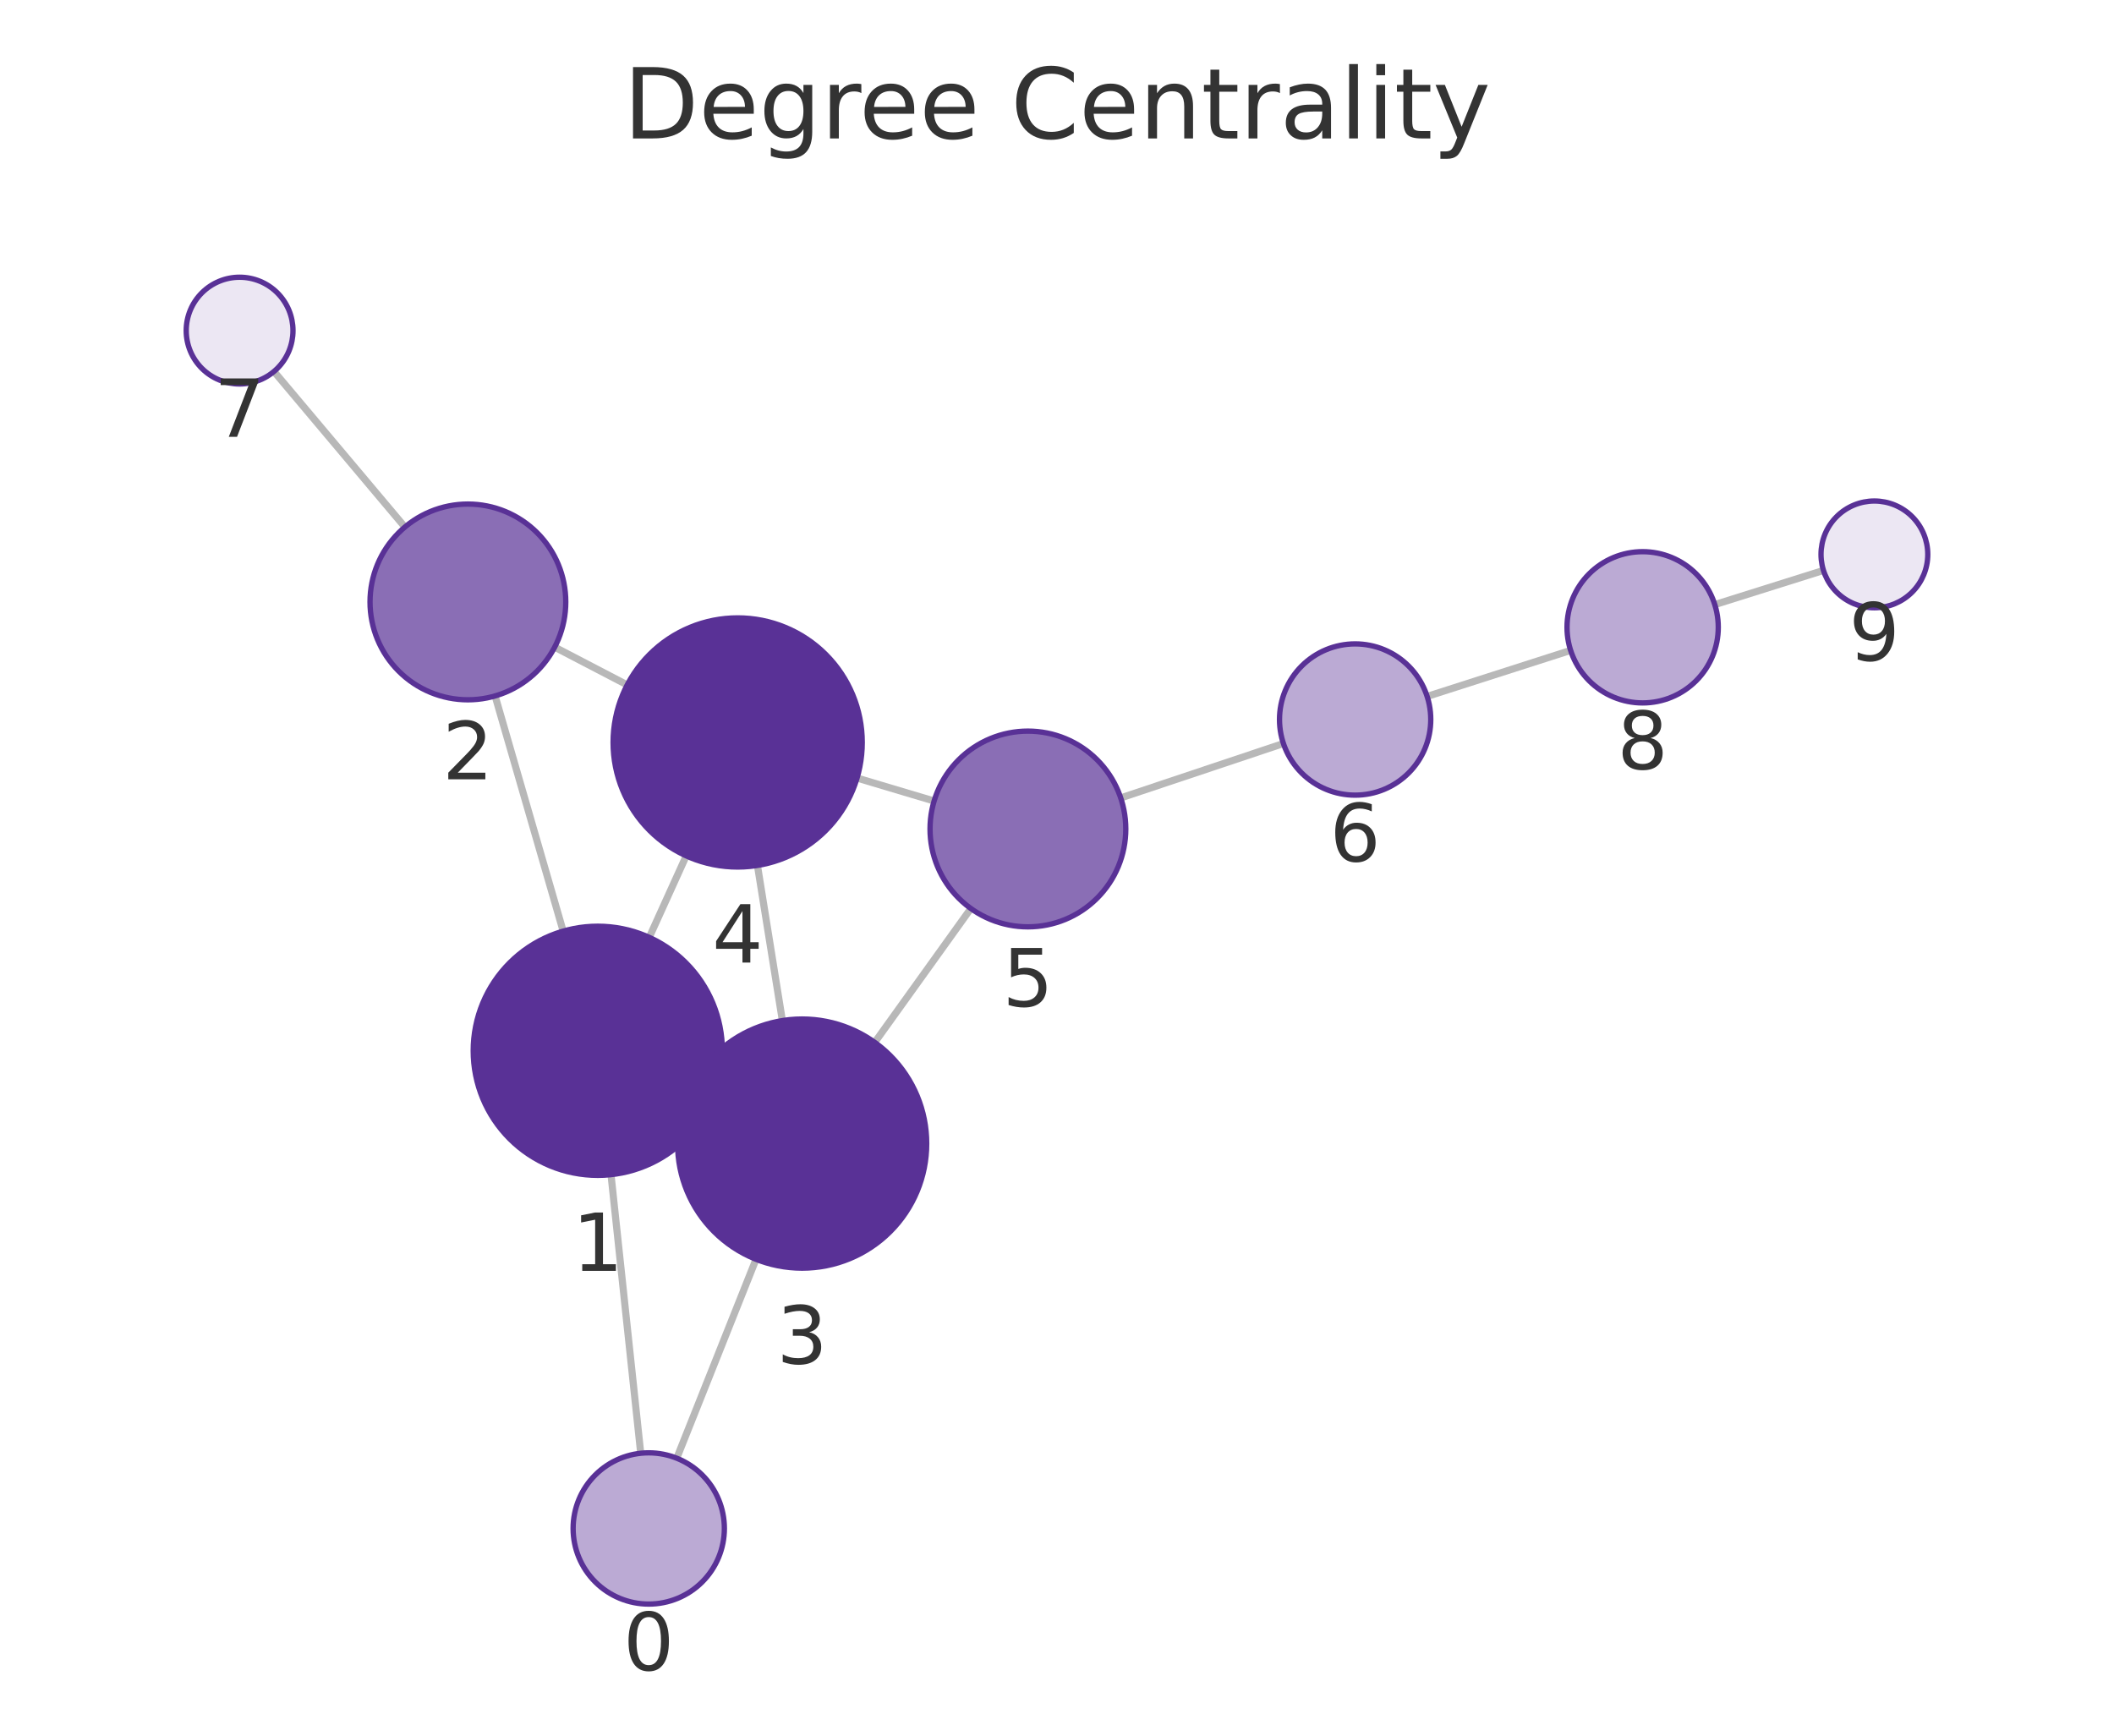
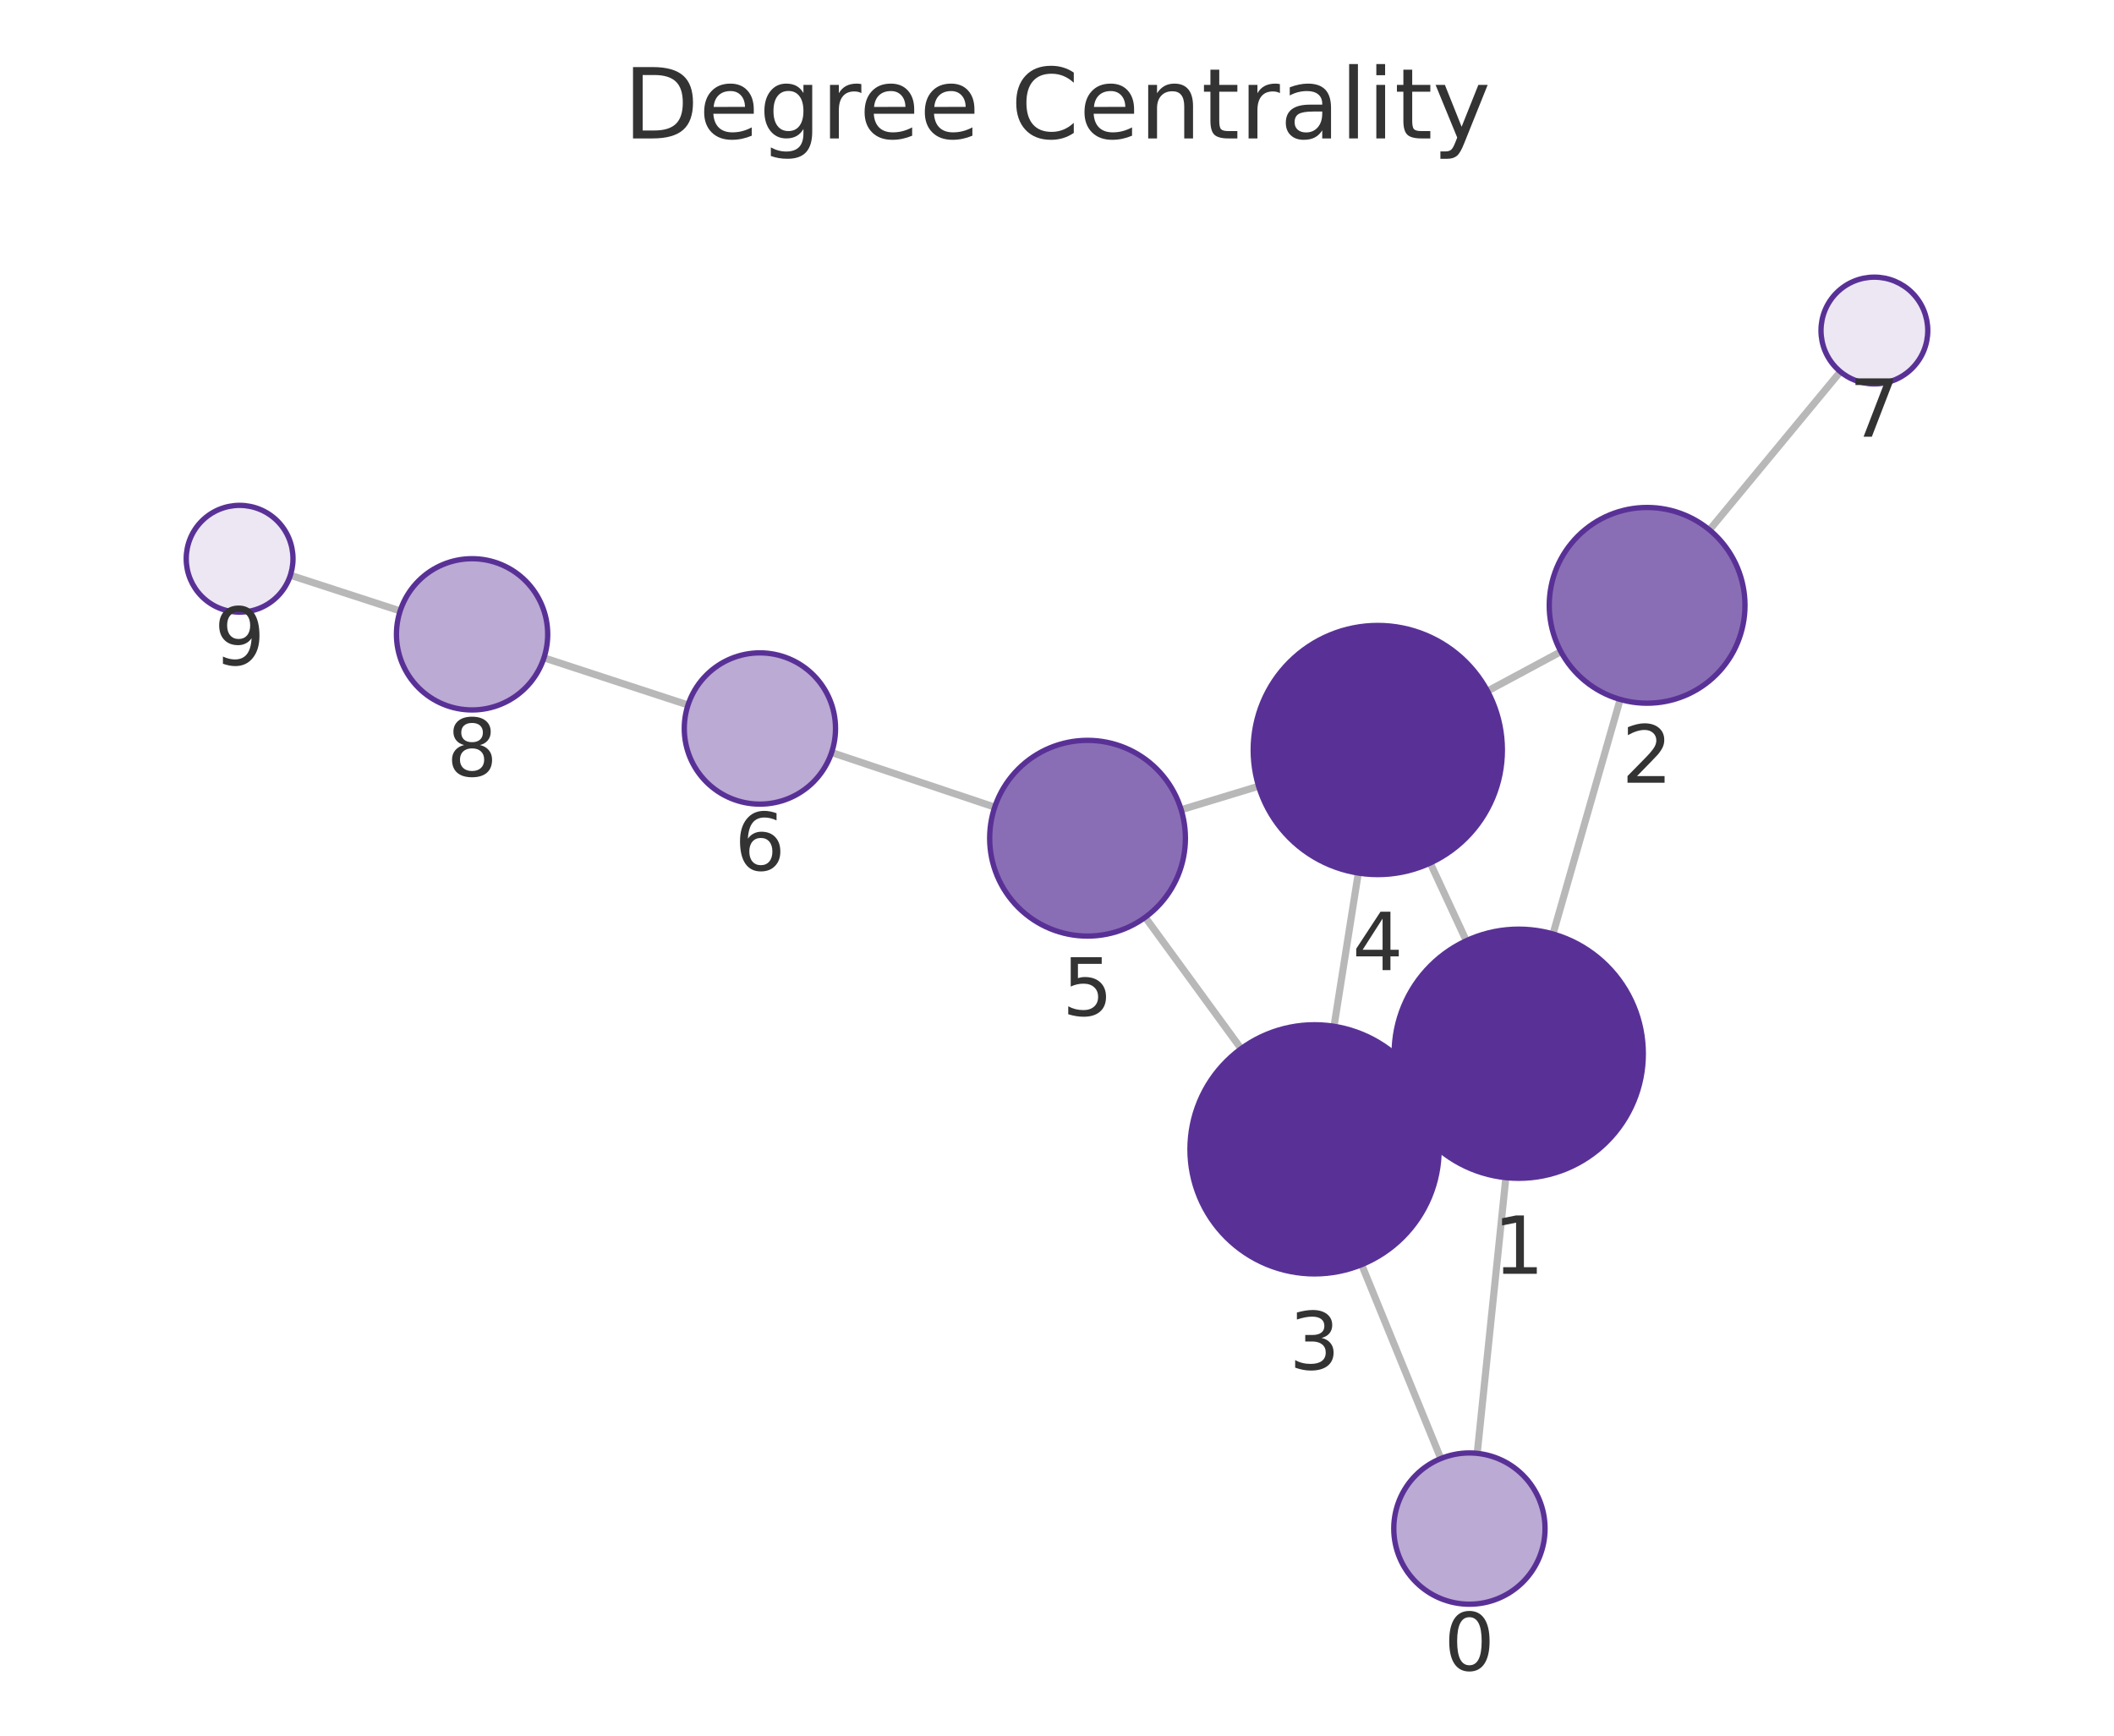
<svg xmlns="http://www.w3.org/2000/svg" xmlns:xlink="http://www.w3.org/1999/xlink" width="237.6pt" height="195.078pt" viewBox="0 0 237.6 195.078" version="1.1">
  <defs>
    <style type="text/css">*{stroke-linejoin: round; stroke-linecap: butt}</style>
  </defs>
  <g id="figure_1">
    <g id="patch_1">
      <path d="M 0 195.078  L 237.6 195.078  L 237.6 0  L 0 0  L 0 195.078  z " style="fill: none" />
    </g>
    <g id="axes_1">
      <g id="patch_2">
        <path d="M 7.2 187.878  L 230.4 187.878  L 230.4 21.558  L 7.2 21.558  L 7.2 187.878  z " style="fill: none" />
      </g>
      <g id="EdgeCollection_1">
-         <path d="M 72.013 163.338  L 68.673 132.024  " clip-path="url(#pc34d6ac831)" style="fill: #b8b8b8; stroke: #b8b8b8; stroke-width: 0.8" />
-         <path d="M 76.062 163.894  L 84.971 141.538  " clip-path="url(#pc34d6ac831)" style="fill: #b8b8b8; stroke: #b8b8b8; stroke-width: 0.8" />
-         <path d="M 63.296 104.655  L 55.646 78.22  " clip-path="url(#pc34d6ac831)" style="fill: #b8b8b8; stroke: #b8b8b8; stroke-width: 0.8" />
-         <path d="M 79.936 123.892  L 77.407 122.744  " clip-path="url(#pc34d6ac831)" style="fill: #b8b8b8; stroke: #b8b8b8; stroke-width: 0.8" />
-         <path d="M 72.972 105.353  L 77.126 96.197  " clip-path="url(#pc34d6ac831)" style="fill: #b8b8b8; stroke: #b8b8b8; stroke-width: 0.8" />
-         <path d="M 62.344 72.736  L 70.493 76.98  " clip-path="url(#pc34d6ac831)" style="fill: #b8b8b8; stroke: #b8b8b8; stroke-width: 0.8" />
-         <path d="M 45.506 59.237  L 30.793 41.751  " clip-path="url(#pc34d6ac831)" style="fill: #b8b8b8; stroke: #b8b8b8; stroke-width: 0.8" />
-         <path d="M 87.933 114.71  L 85.131 97.27  " clip-path="url(#pc34d6ac831)" style="fill: #b8b8b8; stroke: #b8b8b8; stroke-width: 0.8" />
-         <path d="M 98.317 117.159  L 109.117 102.109  " clip-path="url(#pc34d6ac831)" style="fill: #b8b8b8; stroke: #b8b8b8; stroke-width: 0.8" />
-         <path d="M 96.326 87.447  L 104.989 90.03  " clip-path="url(#pc34d6ac831)" style="fill: #b8b8b8; stroke: #b8b8b8; stroke-width: 0.8" />
-         <path d="M 125.962 89.683  L 144.248 83.566  " clip-path="url(#pc34d6ac831)" style="fill: #b8b8b8; stroke: #b8b8b8; stroke-width: 0.8" />
-         <path d="M 160.402 78.274  L 176.529 73.101  " clip-path="url(#pc34d6ac831)" style="fill: #b8b8b8; stroke: #b8b8b8; stroke-width: 0.8" />
-         <path d="M 192.731 67.954  L 204.946 64.111  " clip-path="url(#pc34d6ac831)" style="fill: #b8b8b8; stroke: #b8b8b8; stroke-width: 0.8" />
+         <path d="M 166.03 163.349  L 169.249 132.358  " clip-path="url(#pb165e81357)" style="fill: #b8b8b8; stroke: #b8b8b8; stroke-width: 0.8" />
+         <path d="M 161.939 163.935  L 153.038 142.139  " clip-path="url(#pb165e81357)" style="fill: #b8b8b8; stroke: #b8b8b8; stroke-width: 0.8" />
+         <path d="M 174.549 104.974  L 182.097 78.612  " clip-path="url(#pb165e81357)" style="fill: #b8b8b8; stroke: #b8b8b8; stroke-width: 0.8" />
+         <path d="M 158.016 124.37  L 160.424 123.242  " clip-path="url(#pb165e81357)" style="fill: #b8b8b8; stroke: #b8b8b8; stroke-width: 0.8" />
+         <path d="M 164.802 105.734  L 160.747 96.996  " clip-path="url(#pb165e81357)" style="fill: #b8b8b8; stroke: #b8b8b8; stroke-width: 0.8" />
+         <path d="M 175.435 73.242  L 167.188 77.672  " clip-path="url(#pb165e81357)" style="fill: #b8b8b8; stroke: #b8b8b8; stroke-width: 0.8" />
+         <path d="M 192.135 59.56  L 206.845 41.774  " clip-path="url(#pb165e81357)" style="fill: #b8b8b8; stroke: #b8b8b8; stroke-width: 0.8" />
+         <path d="M 149.935 115.351  L 152.664 98.125  " clip-path="url(#pb165e81357)" style="fill: #b8b8b8; stroke: #b8b8b8; stroke-width: 0.8" />
+         <path d="M 139.493 117.869  L 128.716 103.097  " clip-path="url(#pb165e81357)" style="fill: #b8b8b8; stroke: #b8b8b8; stroke-width: 0.8" />
+         <path d="M 141.459 88.368  L 132.757 91.012  " clip-path="url(#pb165e81357)" style="fill: #b8b8b8; stroke: #b8b8b8; stroke-width: 0.8" />
+         <path d="M 111.802 90.718  L 93.468 84.578  " clip-path="url(#pb165e81357)" style="fill: #b8b8b8; stroke: #b8b8b8; stroke-width: 0.8" />
+         <path d="M 77.329 79.236  L 61.137 73.938  " clip-path="url(#pb165e81357)" style="fill: #b8b8b8; stroke: #b8b8b8; stroke-width: 0.8" />
+         <path d="M 44.975 68.666  L 32.637 64.654  " clip-path="url(#pb165e81357)" style="fill: #b8b8b8; stroke: #b8b8b8; stroke-width: 0.8" />
      </g>
      <g id="VertexCollection_1">
-         <path d="M 72.915 180.29  C 75.169 180.29 77.331 179.395 78.925 177.801  C 80.519 176.207 81.415 174.044 81.415 171.79  C 81.415 169.536 80.519 167.374 78.925 165.78  C 77.331 164.186 75.169 163.29 72.915 163.29  C 70.661 163.29 68.498 164.186 66.904 165.78  C 65.31 167.374 64.415 169.536 64.415 171.79  C 64.415 174.044 65.31 176.207 66.904 177.801  C 68.498 179.395 70.661 180.29 72.915 180.29  z " clip-path="url(#pc34d6ac831)" style="fill: #bbaad4; stroke: #593196; stroke-width: 0.6" />
-         <path d="M 67.188 132.103  C 70.901 132.103 74.463 130.628 77.088 128.002  C 79.713 125.377 81.188 121.816 81.188 118.103  C 81.188 114.39 79.713 110.829 77.088 108.203  C 74.463 105.578 70.901 104.103 67.188 104.103  C 63.476 104.103 59.914 105.578 57.289 108.203  C 54.664 110.829 53.188 114.39 53.188 118.103  C 53.188 121.816 54.664 125.377 57.289 128.002  C 59.914 130.628 63.476 132.103 67.188 132.103  z " clip-path="url(#pc34d6ac831)" style="fill: #593196; stroke: #593196; stroke-width: 0.6" />
-         <path d="M 52.588 78.654  C 55.505 78.654 58.303 77.495 60.366 75.432  C 62.429 73.369 63.588 70.571 63.588 67.654  C 63.588 64.737 62.429 61.939 60.366 59.876  C 58.303 57.813 55.505 56.654 52.588 56.654  C 49.671 56.654 46.873 57.813 44.81 59.876  C 42.747 61.939 41.588 64.737 41.588 67.654  C 41.588 70.571 42.747 73.369 44.81 75.432  C 46.873 77.495 49.671 78.654 52.588 78.654  z " clip-path="url(#pc34d6ac831)" style="fill: #8a6eb5; stroke: #593196; stroke-width: 0.6" />
-         <path d="M 90.154 142.533  C 93.867 142.533 97.428 141.058 100.054 138.432  C 102.679 135.807 104.154 132.246 104.154 128.533  C 104.154 124.82 102.679 121.259 100.054 118.633  C 97.428 116.008 93.867 114.533 90.154 114.533  C 86.441 114.533 82.88 116.008 80.255 118.633  C 77.629 121.259 76.154 124.82 76.154 128.533  C 76.154 132.246 77.629 135.807 80.255 138.432  C 82.88 141.058 86.441 142.533 90.154 142.533  z " clip-path="url(#pc34d6ac831)" style="fill: #593196; stroke: #593196; stroke-width: 0.6" />
-         <path d="M 82.91 97.448  C 86.623 97.448 90.184 95.972 92.809 93.347  C 95.435 90.722 96.91 87.16 96.91 83.448  C 96.91 79.735 95.435 76.173 92.809 73.548  C 90.184 70.923 86.623 69.448 82.91 69.448  C 79.197 69.448 75.636 70.923 73.01 73.548  C 70.385 76.173 68.91 79.735 68.91 83.448  C 68.91 87.16 70.385 90.722 73.01 93.347  C 75.636 95.972 79.197 97.448 82.91 97.448  z " clip-path="url(#pc34d6ac831)" style="fill: #593196; stroke: #593196; stroke-width: 0.6" />
-         <path d="M 115.53 104.173  C 118.448 104.173 121.246 103.014 123.308 100.951  C 125.371 98.888 126.53 96.09 126.53 93.173  C 126.53 90.255 125.371 87.457 123.308 85.394  C 121.246 83.332 118.448 82.173 115.53 82.173  C 112.613 82.173 109.815 83.332 107.752 85.394  C 105.689 87.457 104.53 90.255 104.53 93.173  C 104.53 96.09 105.689 98.888 107.752 100.951  C 109.815 103.014 112.613 104.173 115.53 104.173  z " clip-path="url(#pc34d6ac831)" style="fill: #8a6eb5; stroke: #593196; stroke-width: 0.6" />
-         <path d="M 152.308 89.37  C 154.563 89.37 156.725 88.474 158.319 86.88  C 159.913 85.286 160.808 83.124 160.808 80.87  C 160.808 78.616 159.913 76.454 158.319 74.86  C 156.725 73.266 154.563 72.37 152.308 72.37  C 150.054 72.37 147.892 73.266 146.298 74.86  C 144.704 76.454 143.808 78.616 143.808 80.87  C 143.808 83.124 144.704 85.286 146.298 86.88  C 147.892 88.474 150.054 89.37 152.308 89.37  z " clip-path="url(#pc34d6ac831)" style="fill: #bbaad4; stroke: #593196; stroke-width: 0.6" />
-         <path d="M 26.93 43.159  C 28.522 43.159 30.048 42.527 31.173 41.402  C 32.298 40.277 32.93 38.751 32.93 37.159  C 32.93 35.568 32.298 34.042 31.173 32.917  C 30.048 31.792 28.522 31.159 26.93 31.159  C 25.339 31.159 23.813 31.792 22.688 32.917  C 21.563 34.042 20.93 35.568 20.93 37.159  C 20.93 38.751 21.563 40.277 22.688 41.402  C 23.813 42.527 25.339 43.159 26.93 43.159  z " clip-path="url(#pc34d6ac831)" style="fill: #ece7f3; stroke: #593196; stroke-width: 0.6" />
-         <path d="M 184.623 79.005  C 186.877 79.005 189.04 78.109 190.634 76.515  C 192.228 74.921 193.123 72.759 193.123 70.505  C 193.123 68.251 192.228 66.089 190.634 64.495  C 189.04 62.901 186.877 62.005 184.623 62.005  C 182.369 62.005 180.207 62.901 178.613 64.495  C 177.019 66.089 176.123 68.251 176.123 70.505  C 176.123 72.759 177.019 74.921 178.613 76.515  C 180.207 78.109 182.369 79.005 184.623 79.005  z " clip-path="url(#pc34d6ac831)" style="fill: #bbaad4; stroke: #593196; stroke-width: 0.6" />
-         <path d="M 210.67 68.311  C 212.261 68.311 213.787 67.678 214.912 66.553  C 216.037 65.428 216.67 63.902 216.67 62.311  C 216.67 60.719 216.037 59.193 214.912 58.068  C 213.787 56.943 212.261 56.311 210.67 56.311  C 209.078 56.311 207.552 56.943 206.427 58.068  C 205.302 59.193 204.67 60.719 204.67 62.311  C 204.67 63.902 205.302 65.428 206.427 66.553  C 207.552 67.678 209.078 68.311 210.67 68.311  z " clip-path="url(#pc34d6ac831)" style="fill: #ece7f3; stroke: #593196; stroke-width: 0.6" />
+         <path d="M 165.152 180.304  C 167.406 180.304 169.569 179.408 171.163 177.814  C 172.757 176.22 173.652 174.058 173.652 171.804  C 173.652 169.55 172.757 167.387 171.163 165.793  C 169.569 164.199 167.406 163.304 165.152 163.304  C 162.898 163.304 160.736 164.199 159.142 165.793  C 157.548 167.387 156.652 169.55 156.652 171.804  C 156.652 174.058 157.548 176.22 159.142 177.814  C 160.736 179.408 162.898 180.304 165.152 180.304  z " clip-path="url(#pb165e81357)" style="fill: #bbaad4; stroke: #593196; stroke-width: 0.6" />
+         <path d="M 170.695 132.433  C 174.408 132.433 177.969 130.958 180.594 128.333  C 183.22 125.707 184.695 122.146 184.695 118.433  C 184.695 114.72 183.22 111.159 180.594 108.534  C 177.969 105.908 174.408 104.433 170.695 104.433  C 166.982 104.433 163.421 105.908 160.795 108.534  C 158.17 111.159 156.695 114.72 156.695 118.433  C 156.695 122.146 158.17 125.707 160.795 128.333  C 163.421 130.958 166.982 132.433 170.695 132.433  z " clip-path="url(#pb165e81357)" style="fill: #593196; stroke: #593196; stroke-width: 0.6" />
+         <path d="M 185.125 79.037  C 188.042 79.037 190.841 77.878 192.903 75.815  C 194.966 73.752 196.125 70.954 196.125 68.037  C 196.125 65.12 194.966 62.322 192.903 60.259  C 190.841 58.196 188.042 57.037 185.125 57.037  C 182.208 57.037 179.41 58.196 177.347 60.259  C 175.284 62.322 174.125 65.12 174.125 68.037  C 174.125 70.954 175.284 73.752 177.347 75.815  C 179.41 77.878 182.208 79.037 185.125 79.037  z " clip-path="url(#pb165e81357)" style="fill: #8a6eb5; stroke: #593196; stroke-width: 0.6" />
+         <path d="M 147.745 143.178  C 151.458 143.178 155.019 141.703 157.645 139.078  C 160.27 136.453 161.745 132.891 161.745 129.178  C 161.745 125.466 160.27 121.904 157.645 119.279  C 155.019 116.654 151.458 115.178 147.745 115.178  C 144.032 115.178 140.471 116.654 137.846 119.279  C 135.22 121.904 133.745 125.466 133.745 129.178  C 133.745 132.891 135.22 136.453 137.846 139.078  C 140.471 141.703 144.032 143.178 147.745 143.178  z " clip-path="url(#pb165e81357)" style="fill: #593196; stroke: #593196; stroke-width: 0.6" />
+         <path d="M 154.855 98.297  C 158.567 98.297 162.129 96.822 164.754 94.196  C 167.379 91.571 168.855 88.01 168.855 84.297  C 168.855 80.584 167.379 77.023 164.754 74.397  C 162.129 71.772 158.567 70.297 154.855 70.297  C 151.142 70.297 147.58 71.772 144.955 74.397  C 142.33 77.023 140.855 80.584 140.855 84.297  C 140.855 88.01 142.33 91.571 144.955 94.196  C 147.58 96.822 151.142 98.297 154.855 98.297  z " clip-path="url(#pb165e81357)" style="fill: #593196; stroke: #593196; stroke-width: 0.6" />
+         <path d="M 122.232 105.211  C 125.15 105.211 127.948 104.052 130.011 101.989  C 132.073 99.926 133.232 97.128 133.232 94.211  C 133.232 91.294 132.073 88.496 130.011 86.433  C 127.948 84.37 125.15 83.211 122.232 83.211  C 119.315 83.211 116.517 84.37 114.454 86.433  C 112.391 88.496 111.232 91.294 111.232 94.211  C 111.232 97.128 112.391 99.926 114.454 101.989  C 116.517 104.052 119.315 105.211 122.232 105.211  z " clip-path="url(#pb165e81357)" style="fill: #8a6eb5; stroke: #593196; stroke-width: 0.6" />
+         <path d="M 85.408 90.379  C 87.662 90.379 89.824 89.483 91.418 87.89  C 93.012 86.296 93.908 84.133 93.908 81.879  C 93.908 79.625 93.012 77.463 91.418 75.869  C 89.824 74.275 87.662 73.379 85.408 73.379  C 83.154 73.379 80.991 74.275 79.397 75.869  C 77.803 77.463 76.908 79.625 76.908 81.879  C 76.908 84.133 77.803 86.296 79.397 87.89  C 80.991 89.483 83.154 90.379 85.408 90.379  z " clip-path="url(#pb165e81357)" style="fill: #bbaad4; stroke: #593196; stroke-width: 0.6" />
+         <path d="M 210.669 43.15  C 212.26 43.15 213.786 42.518 214.912 41.392  C 216.037 40.267 216.669 38.741 216.669 37.15  C 216.669 35.559 216.037 34.032 214.912 32.907  C 213.786 31.782 212.26 31.15 210.669 31.15  C 209.078 31.15 207.552 31.782 206.426 32.907  C 205.301 34.032 204.669 35.559 204.669 37.15  C 204.669 38.741 205.301 40.267 206.426 41.392  C 207.552 42.518 209.078 43.15 210.669 43.15  z " clip-path="url(#pb165e81357)" style="fill: #ece7f3; stroke: #593196; stroke-width: 0.6" />
+         <path d="M 53.058 79.795  C 55.312 79.795 57.475 78.899 59.069 77.305  C 60.663 75.711 61.558 73.549 61.558 71.295  C 61.558 69.041 60.663 66.878 59.069 65.284  C 57.475 63.69 55.312 62.795 53.058 62.795  C 50.804 62.795 48.642 63.69 47.048 65.284  C 45.454 66.878 44.558 69.041 44.558 71.295  C 44.558 73.549 45.454 75.711 47.048 77.305  C 48.642 78.899 50.804 79.795 53.058 79.795  z " clip-path="url(#pb165e81357)" style="fill: #bbaad4; stroke: #593196; stroke-width: 0.6" />
+         <path d="M 26.931 68.799  C 28.522 68.799 30.048 68.167 31.174 67.042  C 32.299 65.917 32.931 64.39 32.931 62.799  C 32.931 61.208 32.299 59.682 31.174 58.556  C 30.048 57.431 28.522 56.799 26.931 56.799  C 25.34 56.799 23.814 57.431 22.688 58.556  C 21.563 59.682 20.931 61.208 20.931 62.799  C 20.931 64.39 21.563 65.917 22.688 67.042  C 23.814 68.167 25.34 68.799 26.931 68.799  z " clip-path="url(#pb165e81357)" style="fill: #ece7f3; stroke: #593196; stroke-width: 0.6" />
      </g>
      <g id="text_1">
-         <g clip-path="url(#pc34d6ac831)">
-           <g style="fill: #333333" transform="translate(70.05169 187.7282) scale(0.09 -0.09)">
+         <g clip-path="url(#pb165e81357)">
+           <g style="fill: #333333" transform="translate(162.2891 187.7418) scale(0.09 -0.09)">
            <defs>
              <path id="DejaVuSans-13" d="M 2034 4250  Q 1547 4250 1301 3770  Q 1056 3291 1056 2328  Q 1056 1369 1301 889  Q 1547 409 2034 409  Q 2525 409 2770 889  Q 3016 1369 3016 2328  Q 3016 3291 2770 3770  Q 2525 4250 2034 4250  z M 2034 4750  Q 2819 4750 3233 4129  Q 3647 3509 3647 2328  Q 3647 1150 3233 529  Q 2819 -91 2034 -91  Q 1250 -91 836 529  Q 422 1150 422 2328  Q 422 3509 836 4129  Q 1250 4750 2034 4750  z " transform="scale(0.015625)" />
            </defs>
            <use xlink:href="#DejaVuSans-13" />
          </g>
        </g>
      </g>
      <g id="text_2">
-         <g clip-path="url(#pc34d6ac831)">
-           <g style="fill: #333333" transform="translate(64.32537 142.8408) scale(0.09 -0.09)">
+         <g clip-path="url(#pb165e81357)">
+           <g style="fill: #333333" transform="translate(167.8317 143.1712) scale(0.09 -0.09)">
            <defs>
              <path id="DejaVuSans-14" d="M 794 531  L 1825 531  L 1825 4091  L 703 3866  L 703 4441  L 1819 4666  L 2450 4666  L 2450 531  L 3481 531  L 3481 0  L 794 0  L 794 531  z " transform="scale(0.015625)" />
            </defs>
            <use xlink:href="#DejaVuSans-14" />
          </g>
        </g>
      </g>
      <g id="text_3">
-         <g clip-path="url(#pc34d6ac831)">
-           <g style="fill: #333333" transform="translate(49.72498 87.59196) scale(0.09 -0.09)">
+         <g clip-path="url(#pb165e81357)">
+           <g style="fill: #333333" transform="translate(182.2621 87.97491) scale(0.09 -0.09)">
            <defs>
              <path id="DejaVuSans-15" d="M 1228 531  L 3431 531  L 3431 0  L 469 0  L 469 531  Q 828 903 1448 1529  Q 2069 2156 2228 2338  Q 2531 2678 2651 2914  Q 2772 3150 2772 3378  Q 2772 3750 2511 3984  Q 2250 4219 1831 4219  Q 1534 4219 1204 4116  Q 875 4013 500 3803  L 500 4441  Q 881 4594 1212 4672  Q 1544 4750 1819 4750  Q 2544 4750 2975 4387  Q 3406 4025 3406 3419  Q 3406 3131 3298 2873  Q 3191 2616 2906 2266  Q 2828 2175 2409 1742  Q 1991 1309 1228 531  z " transform="scale(0.015625)" />
            </defs>
            <use xlink:href="#DejaVuSans-15" />
          </g>
        </g>
      </g>
      <g id="text_4">
-         <g clip-path="url(#pc34d6ac831)">
-           <g style="fill: #333333" transform="translate(87.29118 153.2708) scale(0.09 -0.09)">
+         <g clip-path="url(#pb165e81357)">
+           <g style="fill: #333333" transform="translate(144.8819 153.9163) scale(0.09 -0.09)">
            <defs>
              <path id="DejaVuSans-16" d="M 2597 2516  Q 3050 2419 3304 2112  Q 3559 1806 3559 1356  Q 3559 666 3084 287  Q 2609 -91 1734 -91  Q 1441 -91 1130 -33  Q 819 25 488 141  L 488 750  Q 750 597 1062 519  Q 1375 441 1716 441  Q 2309 441 2620 675  Q 2931 909 2931 1356  Q 2931 1769 2642 2001  Q 2353 2234 1838 2234  L 1294 2234  L 1294 2753  L 1863 2753  Q 2328 2753 2575 2939  Q 2822 3125 2822 3475  Q 2822 3834 2567 4026  Q 2313 4219 1838 4219  Q 1578 4219 1281 4162  Q 984 4106 628 3988  L 628 4550  Q 988 4650 1302 4700  Q 1616 4750 1894 4750  Q 2613 4750 3031 4423  Q 3450 4097 3450 3541  Q 3450 3153 3228 2886  Q 3006 2619 2597 2516  z " transform="scale(0.015625)" />
            </defs>
            <use xlink:href="#DejaVuSans-16" />
          </g>
        </g>
      </g>
      <g id="text_5">
-         <g clip-path="url(#pc34d6ac831)">
-           <g style="fill: #333333" transform="translate(80.04654 108.1855) scale(0.09 -0.09)">
+         <g clip-path="url(#pb165e81357)">
+           <g style="fill: #333333" transform="translate(151.9914 109.0348) scale(0.09 -0.09)">
            <defs>
              <path id="DejaVuSans-17" d="M 2419 4116  L 825 1625  L 2419 1625  L 2419 4116  z M 2253 4666  L 3047 4666  L 3047 1625  L 3713 1625  L 3713 1100  L 3047 1100  L 3047 0  L 2419 0  L 2419 1100  L 313 1100  L 313 1709  L 2253 4666  z " transform="scale(0.015625)" />
            </defs>
            <use xlink:href="#DejaVuSans-17" />
          </g>
        </g>
      </g>
      <g id="text_6">
-         <g clip-path="url(#pc34d6ac831)">
-           <g style="fill: #333333" transform="translate(112.6672 113.1105) scale(0.09 -0.09)">
+         <g clip-path="url(#pb165e81357)">
+           <g style="fill: #333333" transform="translate(119.3693 114.1488) scale(0.09 -0.09)">
            <defs>
              <path id="DejaVuSans-18" d="M 691 4666  L 3169 4666  L 3169 4134  L 1269 4134  L 1269 2991  Q 1406 3038 1543 3061  Q 1681 3084 1819 3084  Q 2600 3084 3056 2656  Q 3513 2228 3513 1497  Q 3513 744 3044 326  Q 2575 -91 1722 -91  Q 1428 -91 1123 -41  Q 819 9 494 109  L 494 744  Q 775 591 1075 516  Q 1375 441 1709 441  Q 2250 441 2565 725  Q 2881 1009 2881 1497  Q 2881 1984 2565 2268  Q 2250 2553 1709 2553  Q 1456 2553 1204 2497  Q 953 2441 691 2322  L 691 4666  z " transform="scale(0.015625)" />
            </defs>
            <use xlink:href="#DejaVuSans-18" />
          </g>
        </g>
      </g>
      <g id="text_7">
-         <g clip-path="url(#pc34d6ac831)">
-           <g style="fill: #333333" transform="translate(149.4454 96.80787) scale(0.09 -0.09)">
+         <g clip-path="url(#pb165e81357)">
+           <g style="fill: #333333" transform="translate(82.5447 97.81699) scale(0.09 -0.09)">
            <defs>
              <path id="DejaVuSans-19" d="M 2113 2584  Q 1688 2584 1439 2293  Q 1191 2003 1191 1497  Q 1191 994 1439 701  Q 1688 409 2113 409  Q 2538 409 2786 701  Q 3034 994 3034 1497  Q 3034 2003 2786 2293  Q 2538 2584 2113 2584  z M 3366 4563  L 3366 3988  Q 3128 4100 2886 4159  Q 2644 4219 2406 4219  Q 1781 4219 1451 3797  Q 1122 3375 1075 2522  Q 1259 2794 1537 2939  Q 1816 3084 2150 3084  Q 2853 3084 3261 2657  Q 3669 2231 3669 1497  Q 3669 778 3244 343  Q 2819 -91 2113 -91  Q 1303 -91 875 529  Q 447 1150 447 2328  Q 447 3434 972 4092  Q 1497 4750 2381 4750  Q 2619 4750 2861 4703  Q 3103 4656 3366 4563  z " transform="scale(0.015625)" />
            </defs>
            <use xlink:href="#DejaVuSans-19" />
          </g>
        </g>
      </g>
      <g id="text_8">
-         <g clip-path="url(#pc34d6ac831)">
-           <g style="fill: #333333" transform="translate(24.06728 49.09734) scale(0.09 -0.09)">
+         <g clip-path="url(#pb165e81357)">
+           <g style="fill: #333333" transform="translate(207.8059 49.08773) scale(0.09 -0.09)">
            <defs>
              <path id="DejaVuSans-1a" d="M 525 4666  L 3525 4666  L 3525 4397  L 1831 0  L 1172 0  L 2766 4134  L 525 4134  L 525 4666  z " transform="scale(0.015625)" />
            </defs>
            <use xlink:href="#DejaVuSans-1a" />
          </g>
        </g>
      </g>
      <g id="text_9">
-         <g clip-path="url(#pc34d6ac831)">
-           <g style="fill: #333333" transform="translate(181.76 86.44294) scale(0.09 -0.09)">
+         <g clip-path="url(#pb165e81357)">
+           <g style="fill: #333333" transform="translate(50.19506 87.23262) scale(0.09 -0.09)">
            <defs>
              <path id="DejaVuSans-1b" d="M 2034 2216  Q 1584 2216 1326 1975  Q 1069 1734 1069 1313  Q 1069 891 1326 650  Q 1584 409 2034 409  Q 2484 409 2743 651  Q 3003 894 3003 1313  Q 3003 1734 2745 1975  Q 2488 2216 2034 2216  z M 1403 2484  Q 997 2584 770 2862  Q 544 3141 544 3541  Q 544 4100 942 4425  Q 1341 4750 2034 4750  Q 2731 4750 3128 4425  Q 3525 4100 3525 3541  Q 3525 3141 3298 2862  Q 3072 2584 2669 2484  Q 3125 2378 3379 2068  Q 3634 1759 3634 1313  Q 3634 634 3220 271  Q 2806 -91 2034 -91  Q 1263 -91 848 271  Q 434 634 434 1313  Q 434 1759 690 2068  Q 947 2378 1403 2484  z M 1172 3481  Q 1172 3119 1398 2916  Q 1625 2713 2034 2713  Q 2441 2713 2670 2916  Q 2900 3119 2900 3481  Q 2900 3844 2670 4047  Q 2441 4250 2034 4250  Q 1625 4250 1398 4047  Q 1172 3844 1172 3481  z " transform="scale(0.015625)" />
            </defs>
            <use xlink:href="#DejaVuSans-1b" />
          </g>
        </g>
      </g>
      <g id="text_10">
-         <g clip-path="url(#pc34d6ac831)">
-           <g style="fill: #333333" transform="translate(207.8065 74.24844) scale(0.09 -0.09)">
+         <g clip-path="url(#pb165e81357)">
+           <g style="fill: #333333" transform="translate(24.06787 74.73692) scale(0.09 -0.09)">
            <defs>
              <path id="DejaVuSans-1c" d="M 703 97  L 703 672  Q 941 559 1184 500  Q 1428 441 1663 441  Q 2288 441 2617 861  Q 2947 1281 2994 2138  Q 2813 1869 2534 1725  Q 2256 1581 1919 1581  Q 1219 1581 811 2004  Q 403 2428 403 3163  Q 403 3881 828 4315  Q 1253 4750 1959 4750  Q 2769 4750 3195 4129  Q 3622 3509 3622 2328  Q 3622 1225 3098 567  Q 2575 -91 1691 -91  Q 1453 -91 1209 -44  Q 966 3 703 97  z M 1959 2075  Q 2384 2075 2632 2365  Q 2881 2656 2881 3163  Q 2881 3666 2632 3958  Q 2384 4250 1959 4250  Q 1534 4250 1286 3958  Q 1038 3666 1038 3163  Q 1038 2656 1286 2365  Q 1534 2075 1959 2075  z " transform="scale(0.015625)" />
            </defs>
            <use xlink:href="#DejaVuSans-1c" />
          </g>
        </g>
      </g>
      <g id="matplotlib.axis_1" />
      <g id="matplotlib.axis_2" />
      <g id="text_11">
        <g style="fill: #333333" transform="translate(70.06742 15.55828) scale(0.11 -0.11)">
          <defs>
            <path id="DejaVuSans-27" d="M 1259 4147  L 1259 519  L 2022 519  Q 2988 519 3436 956  Q 3884 1394 3884 2338  Q 3884 3275 3436 3711  Q 2988 4147 2022 4147  L 1259 4147  z M 628 4666  L 1925 4666  Q 3281 4666 3915 4102  Q 4550 3538 4550 2338  Q 4550 1131 3912 565  Q 3275 0 1925 0  L 628 0  L 628 4666  z " transform="scale(0.015625)" />
            <path id="DejaVuSans-48" d="M 3597 1894  L 3597 1613  L 953 1613  Q 991 1019 1311 708  Q 1631 397 2203 397  Q 2534 397 2845 478  Q 3156 559 3463 722  L 3463 178  Q 3153 47 2828 -22  Q 2503 -91 2169 -91  Q 1331 -91 842 396  Q 353 884 353 1716  Q 353 2575 817 3079  Q 1281 3584 2069 3584  Q 2775 3584 3186 3129  Q 3597 2675 3597 1894  z M 3022 2063  Q 3016 2534 2758 2815  Q 2500 3097 2075 3097  Q 1594 3097 1305 2825  Q 1016 2553 972 2059  L 3022 2063  z " transform="scale(0.015625)" />
            <path id="DejaVuSans-4a" d="M 2906 1791  Q 2906 2416 2648 2759  Q 2391 3103 1925 3103  Q 1463 3103 1205 2759  Q 947 2416 947 1791  Q 947 1169 1205 825  Q 1463 481 1925 481  Q 2391 481 2648 825  Q 2906 1169 2906 1791  z M 3481 434  Q 3481 -459 3084 -895  Q 2688 -1331 1869 -1331  Q 1566 -1331 1297 -1286  Q 1028 -1241 775 -1147  L 775 -588  Q 1028 -725 1275 -790  Q 1522 -856 1778 -856  Q 2344 -856 2625 -561  Q 2906 -266 2906 331  L 2906 616  Q 2728 306 2450 153  Q 2172 0 1784 0  Q 1141 0 747 490  Q 353 981 353 1791  Q 353 2603 747 3093  Q 1141 3584 1784 3584  Q 2172 3584 2450 3431  Q 2728 3278 2906 2969  L 2906 3500  L 3481 3500  L 3481 434  z " transform="scale(0.015625)" />
            <path id="DejaVuSans-55" d="M 2631 2963  Q 2534 3019 2420 3045  Q 2306 3072 2169 3072  Q 1681 3072 1420 2755  Q 1159 2438 1159 1844  L 1159 0  L 581 0  L 581 3500  L 1159 3500  L 1159 2956  Q 1341 3275 1631 3429  Q 1922 3584 2338 3584  Q 2397 3584 2469 3576  Q 2541 3569 2628 3553  L 2631 2963  z " transform="scale(0.015625)" />
            <path id="DejaVuSans-3" transform="scale(0.015625)" />
            <path id="DejaVuSans-26" d="M 4122 4306  L 4122 3641  Q 3803 3938 3442 4084  Q 3081 4231 2675 4231  Q 1875 4231 1450 3742  Q 1025 3253 1025 2328  Q 1025 1406 1450 917  Q 1875 428 2675 428  Q 3081 428 3442 575  Q 3803 722 4122 1019  L 4122 359  Q 3791 134 3420 21  Q 3050 -91 2638 -91  Q 1578 -91 968 557  Q 359 1206 359 2328  Q 359 3453 968 4101  Q 1578 4750 2638 4750  Q 3056 4750 3426 4639  Q 3797 4528 4122 4306  z " transform="scale(0.015625)" />
            <path id="DejaVuSans-51" d="M 3513 2113  L 3513 0  L 2938 0  L 2938 2094  Q 2938 2591 2744 2837  Q 2550 3084 2163 3084  Q 1697 3084 1428 2787  Q 1159 2491 1159 1978  L 1159 0  L 581 0  L 581 3500  L 1159 3500  L 1159 2956  Q 1366 3272 1645 3428  Q 1925 3584 2291 3584  Q 2894 3584 3203 3211  Q 3513 2838 3513 2113  z " transform="scale(0.015625)" />
            <path id="DejaVuSans-57" d="M 1172 4494  L 1172 3500  L 2356 3500  L 2356 3053  L 1172 3053  L 1172 1153  Q 1172 725 1289 603  Q 1406 481 1766 481  L 2356 481  L 2356 0  L 1766 0  Q 1100 0 847 248  Q 594 497 594 1153  L 594 3053  L 172 3053  L 172 3500  L 594 3500  L 594 4494  L 1172 4494  z " transform="scale(0.015625)" />
            <path id="DejaVuSans-44" d="M 2194 1759  Q 1497 1759 1228 1600  Q 959 1441 959 1056  Q 959 750 1161 570  Q 1363 391 1709 391  Q 2188 391 2477 730  Q 2766 1069 2766 1631  L 2766 1759  L 2194 1759  z M 3341 1997  L 3341 0  L 2766 0  L 2766 531  Q 2569 213 2275 61  Q 1981 -91 1556 -91  Q 1019 -91 701 211  Q 384 513 384 1019  Q 384 1609 779 1909  Q 1175 2209 1959 2209  L 2766 2209  L 2766 2266  Q 2766 2663 2505 2880  Q 2244 3097 1772 3097  Q 1472 3097 1187 3025  Q 903 2953 641 2809  L 641 3341  Q 956 3463 1253 3523  Q 1550 3584 1831 3584  Q 2591 3584 2966 3190  Q 3341 2797 3341 1997  z " transform="scale(0.015625)" />
            <path id="DejaVuSans-4f" d="M 603 4863  L 1178 4863  L 1178 0  L 603 0  L 603 4863  z " transform="scale(0.015625)" />
            <path id="DejaVuSans-4c" d="M 603 3500  L 1178 3500  L 1178 0  L 603 0  L 603 3500  z M 603 4863  L 1178 4863  L 1178 4134  L 603 4134  L 603 4863  z " transform="scale(0.015625)" />
            <path id="DejaVuSans-5c" d="M 2059 -325  Q 1816 -950 1584 -1140  Q 1353 -1331 966 -1331  L 506 -1331  L 506 -850  L 844 -850  Q 1081 -850 1212 -737  Q 1344 -625 1503 -206  L 1606 56  L 191 3500  L 800 3500  L 1894 763  L 2988 3500  L 3597 3500  L 2059 -325  z " transform="scale(0.015625)" />
          </defs>
          <use xlink:href="#DejaVuSans-27" />
          <use xlink:href="#DejaVuSans-48" transform="translate(77 0)" />
          <use xlink:href="#DejaVuSans-4a" transform="translate(138.5312 0)" />
          <use xlink:href="#DejaVuSans-55" transform="translate(202.0156 0)" />
          <use xlink:href="#DejaVuSans-48" transform="translate(240.9219 0)" />
          <use xlink:href="#DejaVuSans-48" transform="translate(302.4531 0)" />
          <use xlink:href="#DejaVuSans-3" transform="translate(363.9844 0)" />
          <use xlink:href="#DejaVuSans-26" transform="translate(395.7656 0)" />
          <use xlink:href="#DejaVuSans-48" transform="translate(465.5938 0)" />
          <use xlink:href="#DejaVuSans-51" transform="translate(527.125 0)" />
          <use xlink:href="#DejaVuSans-57" transform="translate(590.5 0)" />
          <use xlink:href="#DejaVuSans-55" transform="translate(629.7031 0)" />
          <use xlink:href="#DejaVuSans-44" transform="translate(670.8125 0)" />
          <use xlink:href="#DejaVuSans-4f" transform="translate(732.0938 0)" />
          <use xlink:href="#DejaVuSans-4c" transform="translate(759.875 0)" />
          <use xlink:href="#DejaVuSans-57" transform="translate(787.6562 0)" />
          <use xlink:href="#DejaVuSans-5c" transform="translate(826.8594 0)" />
        </g>
      </g>
    </g>
  </g>
  <defs>
-     <clipPath id="pc34d6ac831">
+     <clipPath id="pb165e81357">
      <rect x="7.2" y="21.558" width="223.2" height="166.32" />
    </clipPath>
  </defs>
</svg>
